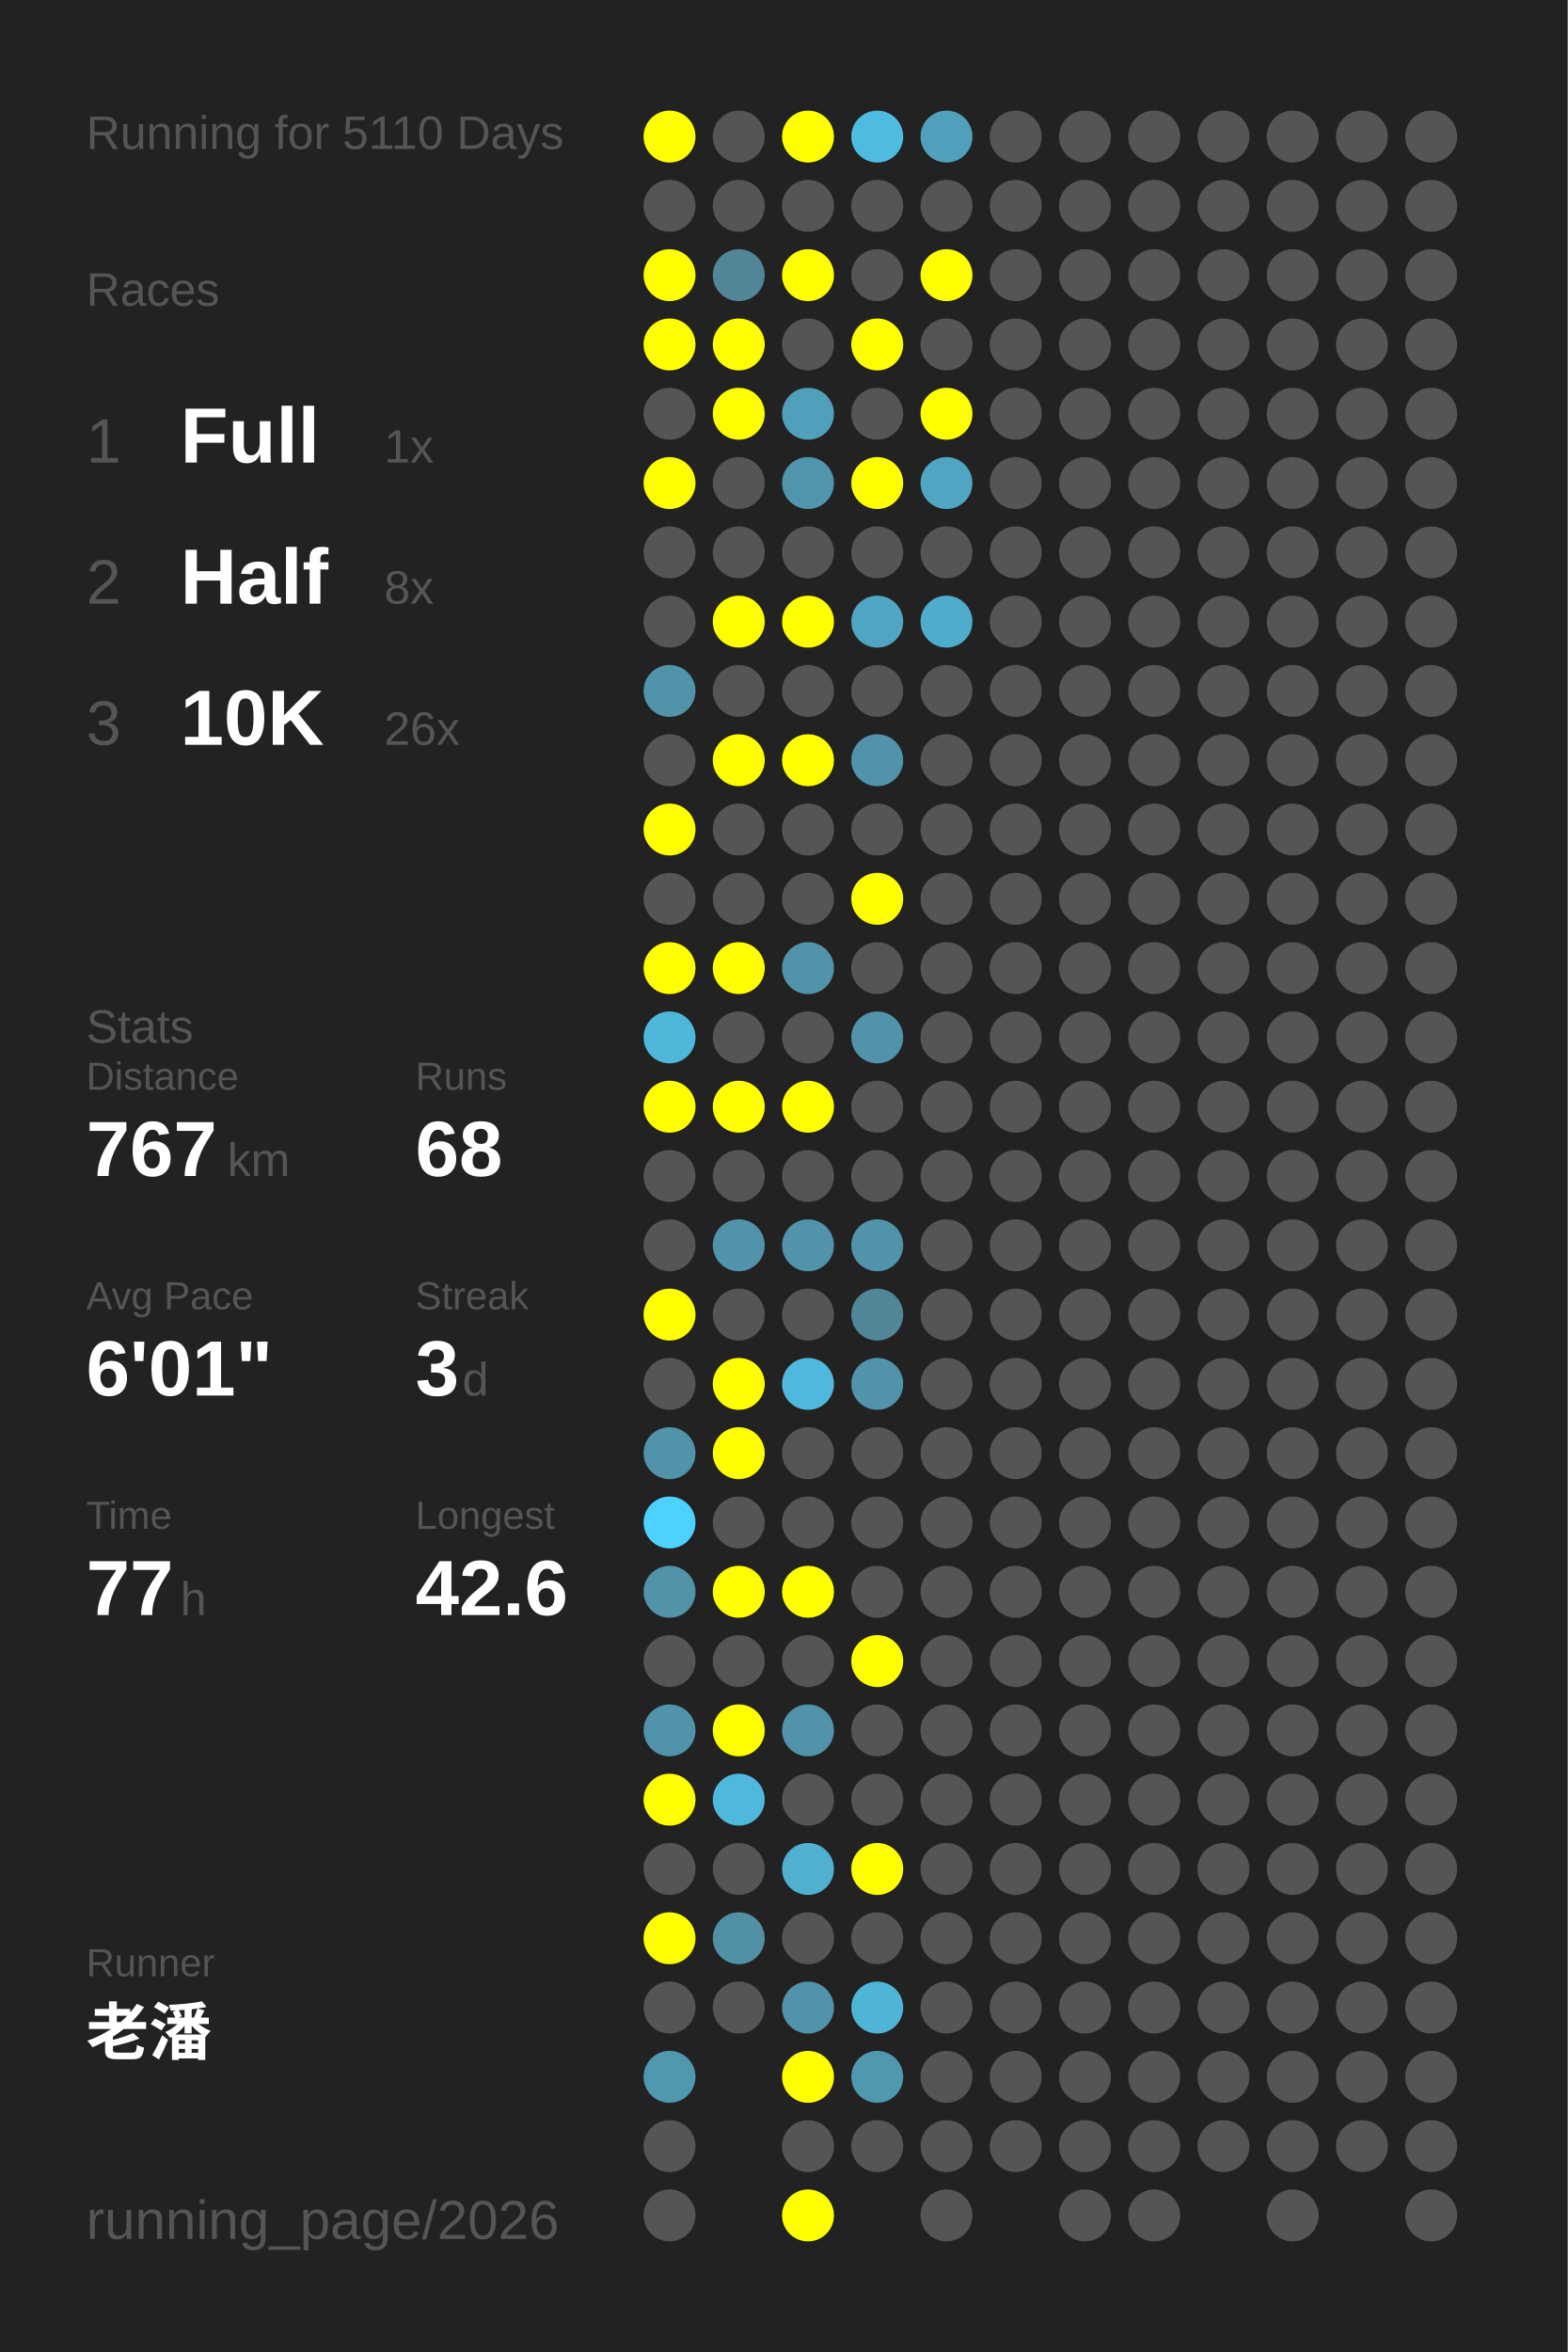
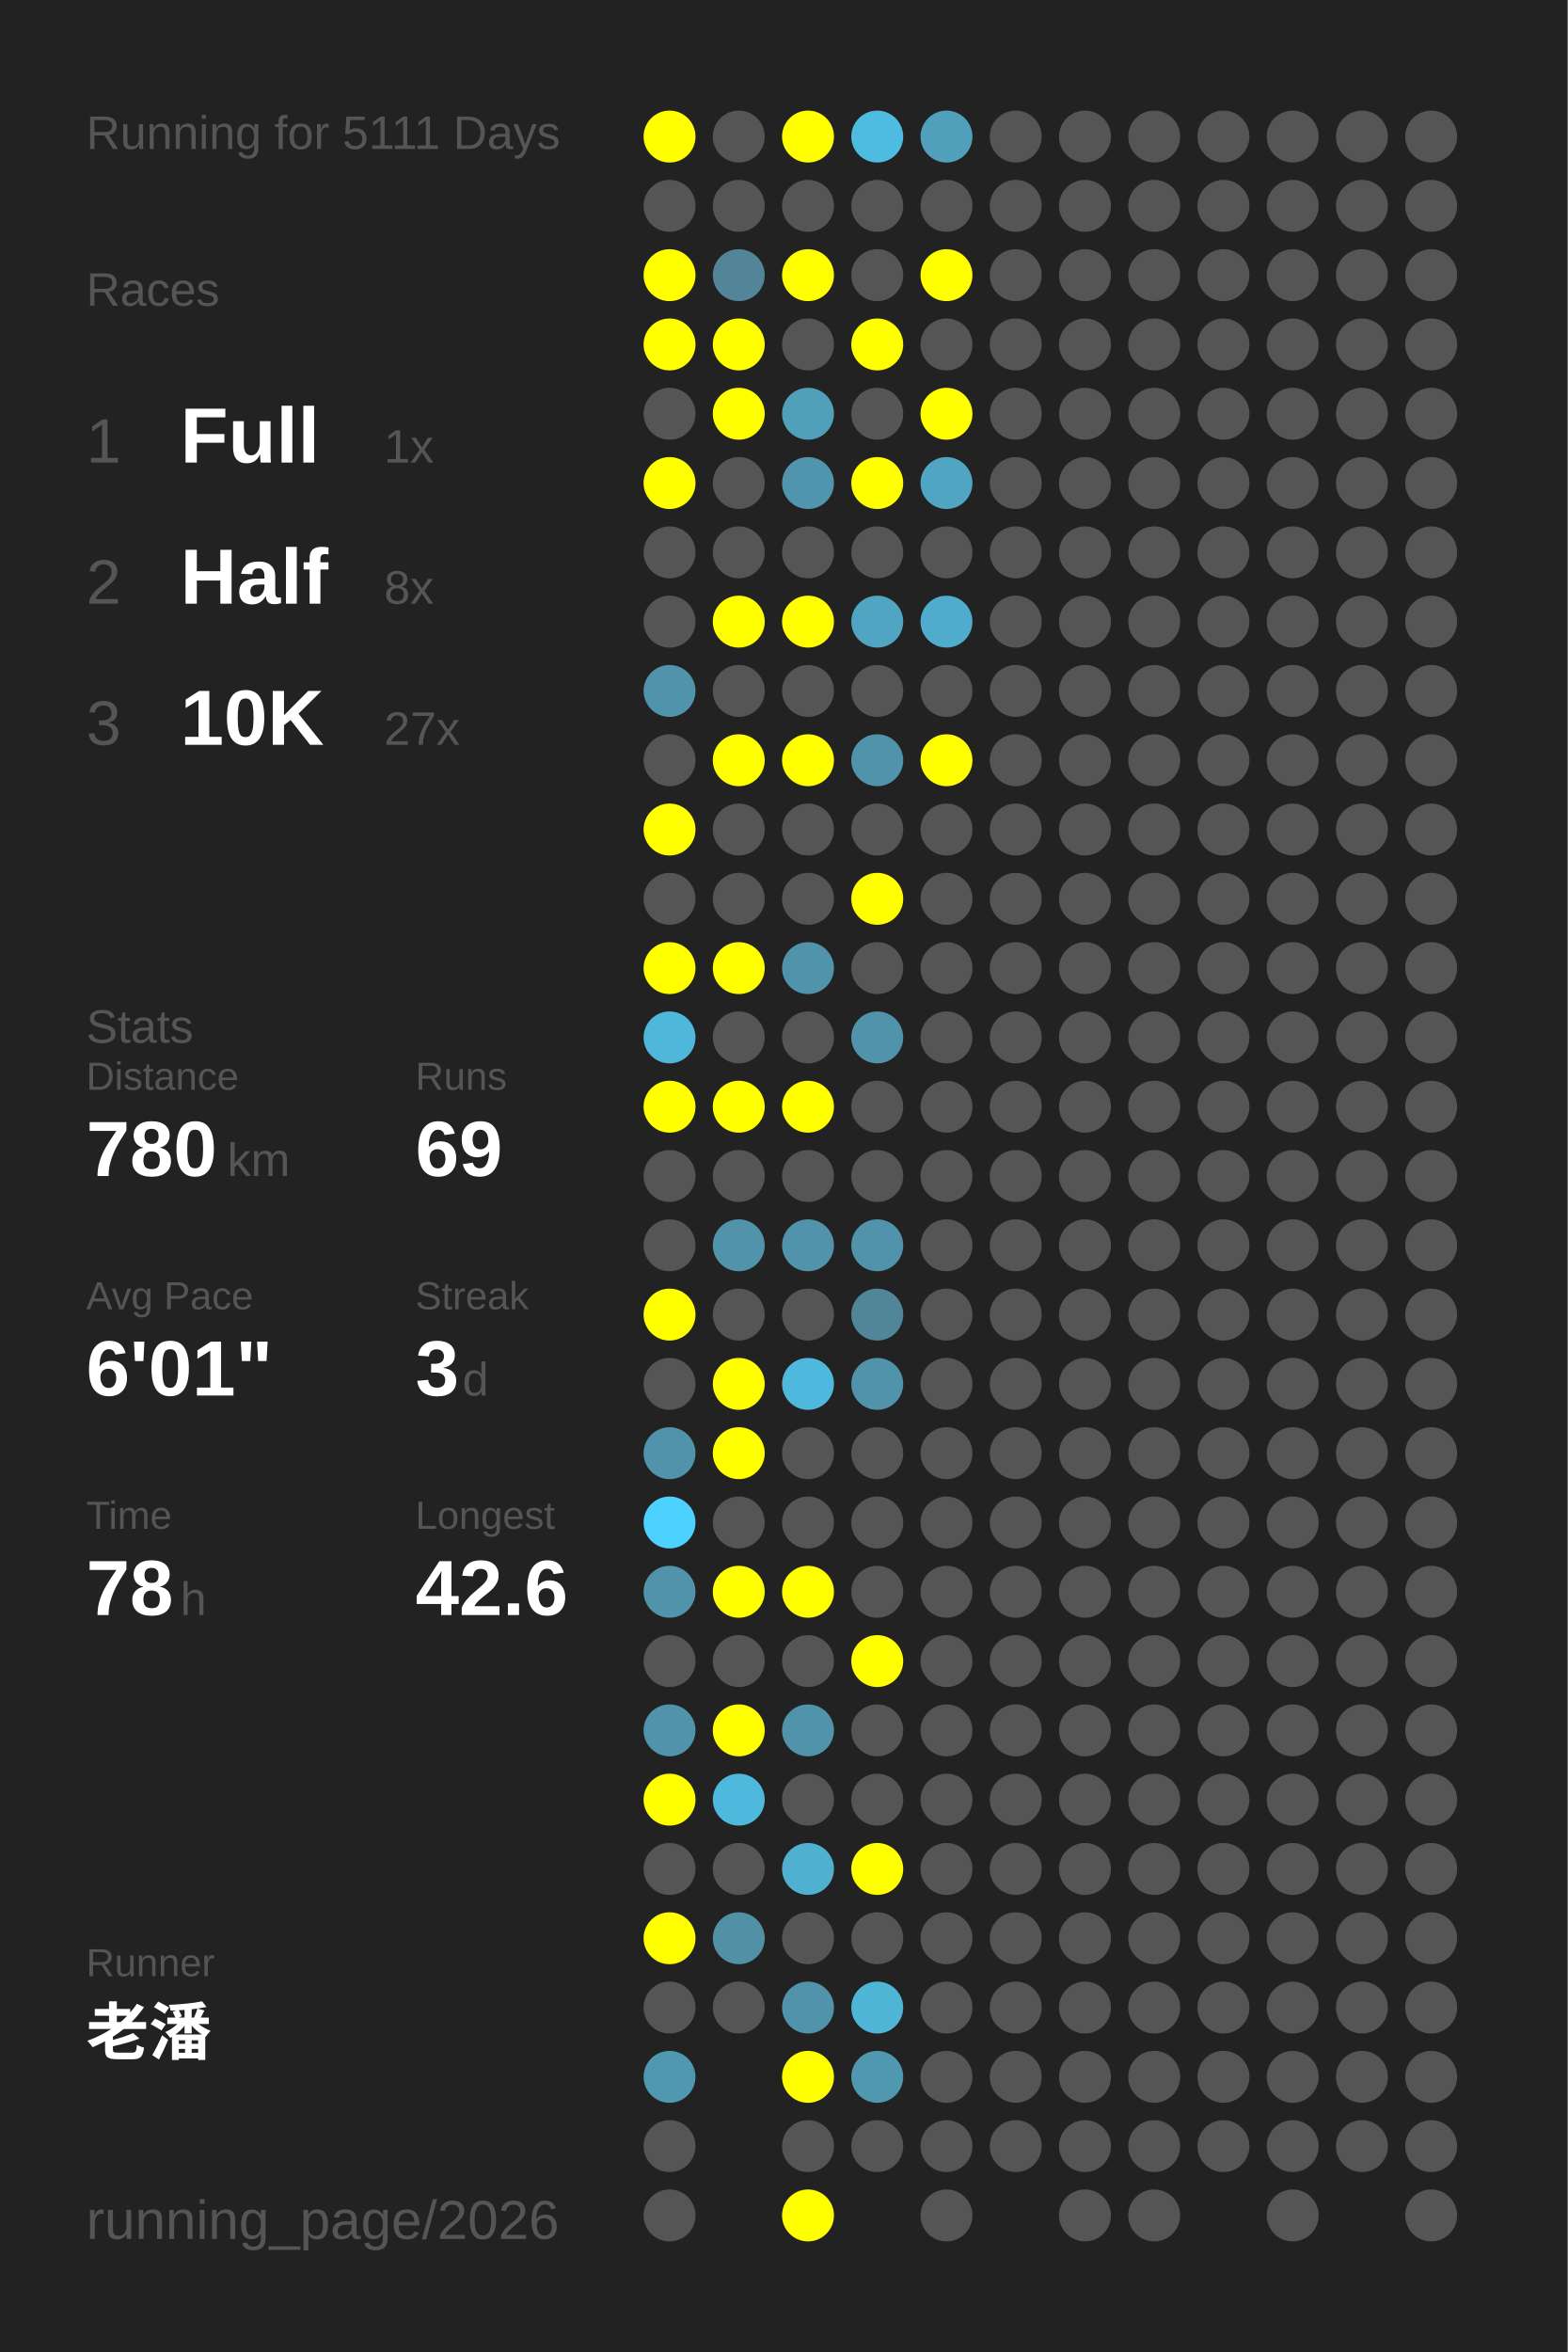
<svg xmlns="http://www.w3.org/2000/svg" baseProfile="full" height="300mm" version="1.1" viewBox="0,0,200,300" width="200mm">
  <defs />
  <rect fill="#222222" height="300" width="200" x="0" y="0" />
-   <text fill="#555555" style="font-size:6px; font-family:Arial;" x="11" y="19">Running for 5110 Days</text>
+   <text fill="#555555" style="font-size:6px; font-family:Arial;" x="11" y="19">Running for 5111 Days</text>
  <text fill="#555555" style="font-size:6px; font-family:Arial;" x="11" y="39">Races</text>
  <text fill="#555555" style="font-size:8px; font-family:Arial;" x="11" y="59">1</text>
  <text fill="#FFFFFF" style="font-size:10px; font-family:Arial; font-weight:bold;" x="23" y="59">Full</text>
  <text fill="#555555" style="font-size:6px; font-family:Arial;" x="49" y="59">1x</text>
  <text fill="#555555" style="font-size:8px; font-family:Arial;" x="11" y="77">2</text>
  <text fill="#FFFFFF" style="font-size:10px; font-family:Arial; font-weight:bold;" x="23" y="77">Half</text>
  <text fill="#555555" style="font-size:6px; font-family:Arial;" x="49" y="77">8x</text>
  <text fill="#555555" style="font-size:8px; font-family:Arial;" x="11" y="95">3</text>
  <text fill="#FFFFFF" style="font-size:10px; font-family:Arial; font-weight:bold;" x="23" y="95">10K</text>
-   <text fill="#555555" style="font-size:6px; font-family:Arial;" x="49" y="95">26x</text>
+   <text fill="#555555" style="font-size:6px; font-family:Arial;" x="49" y="95">27x</text>
  <text fill="#555555" style="font-size:6px; font-family:Arial;" x="11" y="133">Stats</text>
  <text fill="#555555" style="font-size:5px; font-family:Arial;" x="11" y="139">Distance</text>
-   <text fill="#FFFFFF" style="font-size:10px; font-family:Arial; font-weight:bold;" x="11" y="150">767</text>
+   <text fill="#FFFFFF" style="font-size:10px; font-family:Arial; font-weight:bold;" x="11" y="150">780</text>
  <text fill="#555555" style="font-size:6px; font-family:Arial;" x="29" y="150">km</text>
  <text fill="#555555" style="font-size:5px; font-family:Arial;" x="53" y="139">Runs</text>
-   <text fill="#FFFFFF" style="font-size:10px; font-family:Arial; font-weight:bold;" x="53" y="150">68</text>
+   <text fill="#FFFFFF" style="font-size:10px; font-family:Arial; font-weight:bold;" x="53" y="150">69</text>
  <text fill="#555555" style="font-size:5px; font-family:Arial;" x="11" y="167">Avg Pace</text>
  <text fill="#FFFFFF" style="font-size:10px; font-family:Arial; font-weight:bold;" x="11" y="178">6'01"</text>
  <text fill="#555555" style="font-size:5px; font-family:Arial;" x="53" y="167">Streak</text>
  <text fill="#FFFFFF" style="font-size:10px; font-family:Arial; font-weight:bold;" x="53" y="178">3</text>
  <text fill="#555555" style="font-size:6px; font-family:Arial;" x="59" y="178">d</text>
  <text fill="#555555" style="font-size:5px; font-family:Arial;" x="11" y="195">Time</text>
-   <text fill="#FFFFFF" style="font-size:10px; font-family:Arial; font-weight:bold;" x="11" y="206">77</text>
+   <text fill="#FFFFFF" style="font-size:10px; font-family:Arial; font-weight:bold;" x="11" y="206">78</text>
  <text fill="#555555" style="font-size:6px; font-family:Arial;" x="23" y="206">h</text>
  <text fill="#555555" style="font-size:5px; font-family:Arial;" x="53" y="195">Longest</text>
  <text fill="#FFFFFF" style="font-size:10px; font-family:Arial; font-weight:bold;" x="53" y="206">42.6</text>
  <text fill="#555555" style="font-size:5px; font-family:Arial;" x="11" y="252.065">Runner</text>
  <text fill="#FFFFFF" style="font-size:8px; font-family:Arial; font-weight:bold;" x="11" y="262.065">老潘</text>
  <text fill="#555555" style="font-size:7px; font-family:Arial;" x="11" y="285.581">running_page/2026</text>
  <circle cx="85.417" cy="17.419" fill="#FFFF00" r="3.312" />
  <circle cx="85.417" cy="26.258" fill="#555555" r="3.312" />
  <circle cx="85.417" cy="35.097" fill="#FFFF00" r="3.312" />
  <circle cx="85.417" cy="43.935" fill="#FFFF00" r="3.312" />
  <circle cx="85.417" cy="52.774" fill="#555555" r="3.312" />
  <circle cx="85.417" cy="61.613" fill="#FFFF00" r="3.312" />
  <circle cx="85.417" cy="70.452" fill="#555555" r="3.312" />
  <circle cx="85.417" cy="79.29" fill="#555555" r="3.312" />
  <circle cx="85.417" cy="88.129" fill="#5093aa" r="3.312" />
  <circle cx="85.417" cy="96.968" fill="#555555" r="3.312" />
  <circle cx="85.417" cy="105.806" fill="#FFFF00" r="3.312" />
  <circle cx="85.417" cy="114.645" fill="#555555" r="3.312" />
  <circle cx="85.417" cy="123.484" fill="#FFFF00" r="3.312" />
  <circle cx="85.417" cy="132.323" fill="#4eb7da" r="3.312" />
  <circle cx="85.417" cy="141.161" fill="#FFFF00" r="3.312" />
  <circle cx="85.417" cy="150" fill="#555555" r="3.312" />
  <circle cx="85.417" cy="158.839" fill="#555555" r="3.312" />
  <circle cx="85.417" cy="167.677" fill="#FFFF00" r="3.312" />
  <circle cx="85.417" cy="176.516" fill="#555555" r="3.312" />
  <circle cx="85.417" cy="185.355" fill="#5093aa" r="3.312" />
  <circle cx="85.417" cy="194.194" fill="#4dd1fe" r="3.312" />
  <circle cx="85.417" cy="203.032" fill="#5193a9" r="3.312" />
  <circle cx="85.417" cy="211.871" fill="#555555" r="3.312" />
  <circle cx="85.417" cy="220.71" fill="#5093aa" r="3.312" />
  <circle cx="85.417" cy="229.548" fill="#FFFF00" r="3.312" />
  <circle cx="85.417" cy="238.387" fill="#555555" r="3.312" />
  <circle cx="85.417" cy="247.226" fill="#FFFF00" r="3.312" />
  <circle cx="85.417" cy="256.065" fill="#555555" r="3.312" />
  <circle cx="85.417" cy="264.903" fill="#5097b0" r="3.312" />
  <circle cx="85.417" cy="273.742" fill="#555555" r="3.312" />
  <circle cx="85.417" cy="282.581" fill="#555555" r="3.312" />
  <circle cx="94.25" cy="17.419" fill="#555555" r="3.312" />
  <circle cx="94.25" cy="26.258" fill="#555555" r="3.312" />
  <circle cx="94.25" cy="35.097" fill="#518597" r="3.312" />
  <circle cx="94.25" cy="43.935" fill="#FFFF00" r="3.312" />
  <circle cx="94.25" cy="52.774" fill="#FFFF00" r="3.312" />
  <circle cx="94.25" cy="61.613" fill="#555555" r="3.312" />
  <circle cx="94.25" cy="70.452" fill="#555555" r="3.312" />
  <circle cx="94.25" cy="79.29" fill="#FFFF00" r="3.312" />
  <circle cx="94.25" cy="88.129" fill="#555555" r="3.312" />
  <circle cx="94.25" cy="96.968" fill="#FFFF00" r="3.312" />
  <circle cx="94.25" cy="105.806" fill="#555555" r="3.312" />
  <circle cx="94.25" cy="114.645" fill="#555555" r="3.312" />
  <circle cx="94.25" cy="123.484" fill="#FFFF00" r="3.312" />
  <circle cx="94.25" cy="132.323" fill="#555555" r="3.312" />
  <circle cx="94.25" cy="141.161" fill="#FFFF00" r="3.312" />
  <circle cx="94.25" cy="150" fill="#555555" r="3.312" />
  <circle cx="94.25" cy="158.839" fill="#5093aa" r="3.312" />
  <circle cx="94.25" cy="167.677" fill="#555555" r="3.312" />
  <circle cx="94.25" cy="176.516" fill="#FFFF00" r="3.312" />
  <circle cx="94.25" cy="185.355" fill="#FFFF00" r="3.312" />
  <circle cx="94.25" cy="194.194" fill="#555555" r="3.312" />
  <circle cx="94.25" cy="203.032" fill="#FFFF00" r="3.312" />
  <circle cx="94.25" cy="211.871" fill="#555555" r="3.312" />
  <circle cx="94.25" cy="220.71" fill="#FFFF00" r="3.312" />
  <circle cx="94.25" cy="229.548" fill="#4eb9dd" r="3.312" />
  <circle cx="94.25" cy="238.387" fill="#555555" r="3.312" />
  <circle cx="94.25" cy="247.226" fill="#5190a5" r="3.312" />
  <circle cx="94.25" cy="256.065" fill="#555555" r="3.312" />
  <circle cx="103.083" cy="17.419" fill="#FFFF00" r="3.312" />
  <circle cx="103.083" cy="26.258" fill="#555555" r="3.312" />
  <circle cx="103.083" cy="35.097" fill="#FFFF00" r="3.312" />
  <circle cx="103.083" cy="43.935" fill="#555555" r="3.312" />
  <circle cx="103.083" cy="52.774" fill="#50a0bb" r="3.312" />
  <circle cx="103.083" cy="61.613" fill="#5095ad" r="3.312" />
  <circle cx="103.083" cy="70.452" fill="#555555" r="3.312" />
  <circle cx="103.083" cy="79.29" fill="#FFFF00" r="3.312" />
  <circle cx="103.083" cy="88.129" fill="#555555" r="3.312" />
  <circle cx="103.083" cy="96.968" fill="#FFFF00" r="3.312" />
  <circle cx="103.083" cy="105.806" fill="#555555" r="3.312" />
  <circle cx="103.083" cy="114.645" fill="#555555" r="3.312" />
  <circle cx="103.083" cy="123.484" fill="#5093aa" r="3.312" />
  <circle cx="103.083" cy="132.323" fill="#555555" r="3.312" />
  <circle cx="103.083" cy="141.161" fill="#FFFF00" r="3.312" />
  <circle cx="103.083" cy="150" fill="#555555" r="3.312" />
  <circle cx="103.083" cy="158.839" fill="#5093aa" r="3.312" />
  <circle cx="103.083" cy="167.677" fill="#555555" r="3.312" />
  <circle cx="103.083" cy="176.516" fill="#4eb9dd" r="3.312" />
  <circle cx="103.083" cy="185.355" fill="#555555" r="3.312" />
  <circle cx="103.083" cy="194.194" fill="#555555" r="3.312" />
  <circle cx="103.083" cy="203.032" fill="#FFFF00" r="3.312" />
  <circle cx="103.083" cy="211.871" fill="#555555" r="3.312" />
  <circle cx="103.083" cy="220.71" fill="#5093aa" r="3.312" />
  <circle cx="103.083" cy="229.548" fill="#555555" r="3.312" />
  <circle cx="103.083" cy="238.387" fill="#4fb0d0" r="3.312" />
  <circle cx="103.083" cy="247.226" fill="#555555" r="3.312" />
  <circle cx="103.083" cy="256.065" fill="#5093aa" r="3.312" />
  <circle cx="103.083" cy="264.903" fill="#FFFF00" r="3.312" />
  <circle cx="103.083" cy="273.742" fill="#555555" r="3.312" />
  <circle cx="103.083" cy="282.581" fill="#FFFF00" r="3.312" />
  <circle cx="111.917" cy="17.419" fill="#4ebce1" r="3.312" />
  <circle cx="111.917" cy="26.258" fill="#555555" r="3.312" />
  <circle cx="111.917" cy="35.097" fill="#555555" r="3.312" />
  <circle cx="111.917" cy="43.935" fill="#FFFF00" r="3.312" />
  <circle cx="111.917" cy="52.774" fill="#555555" r="3.312" />
  <circle cx="111.917" cy="61.613" fill="#FFFF00" r="3.312" />
  <circle cx="111.917" cy="70.452" fill="#555555" r="3.312" />
  <circle cx="111.917" cy="79.29" fill="#4fa5c2" r="3.312" />
  <circle cx="111.917" cy="88.129" fill="#555555" r="3.312" />
  <circle cx="111.917" cy="96.968" fill="#5093aa" r="3.312" />
  <circle cx="111.917" cy="105.806" fill="#555555" r="3.312" />
  <circle cx="111.917" cy="114.645" fill="#FFFF00" r="3.312" />
  <circle cx="111.917" cy="123.484" fill="#555555" r="3.312" />
  <circle cx="111.917" cy="132.323" fill="#5093aa" r="3.312" />
  <circle cx="111.917" cy="141.161" fill="#555555" r="3.312" />
  <circle cx="111.917" cy="150" fill="#555555" r="3.312" />
  <circle cx="111.917" cy="158.839" fill="#5093aa" r="3.312" />
  <circle cx="111.917" cy="167.677" fill="#518698" r="3.312" />
  <circle cx="111.917" cy="176.516" fill="#5093aa" r="3.312" />
  <circle cx="111.917" cy="185.355" fill="#555555" r="3.312" />
  <circle cx="111.917" cy="194.194" fill="#555555" r="3.312" />
  <circle cx="111.917" cy="203.032" fill="#555555" r="3.312" />
  <circle cx="111.917" cy="211.871" fill="#FFFF00" r="3.312" />
  <circle cx="111.917" cy="220.71" fill="#555555" r="3.312" />
  <circle cx="111.917" cy="229.548" fill="#555555" r="3.312" />
  <circle cx="111.917" cy="238.387" fill="#FFFF00" r="3.312" />
  <circle cx="111.917" cy="247.226" fill="#555555" r="3.312" />
  <circle cx="111.917" cy="256.065" fill="#4eb5d7" r="3.312" />
  <circle cx="111.917" cy="264.903" fill="#5098b0" r="3.312" />
  <circle cx="111.917" cy="273.742" fill="#555555" r="3.312" />
  <circle cx="120.75" cy="17.419" fill="#50a0bb" r="3.312" />
  <circle cx="120.75" cy="26.258" fill="#555555" r="3.312" />
  <circle cx="120.75" cy="35.097" fill="#FFFF00" r="3.312" />
  <circle cx="120.75" cy="43.935" fill="#555555" r="3.312" />
  <circle cx="120.75" cy="52.774" fill="#FFFF00" r="3.312" />
  <circle cx="120.75" cy="61.613" fill="#4fa5c2" r="3.312" />
  <circle cx="120.75" cy="70.452" fill="#555555" r="3.312" />
  <circle cx="120.75" cy="79.29" fill="#4faccc" r="3.312" />
  <circle cx="120.75" cy="88.129" fill="#555555" r="3.312" />
-   <circle cx="120.75" cy="96.968" fill="#555555" r="3.312" />
+   <circle cx="120.75" cy="96.968" fill="#FFFF00" r="3.312" />
  <circle cx="120.75" cy="105.806" fill="#555555" r="3.312" />
  <circle cx="120.75" cy="114.645" fill="#555555" r="3.312" />
  <circle cx="120.75" cy="123.484" fill="#555555" r="3.312" />
  <circle cx="120.75" cy="132.323" fill="#555555" r="3.312" />
  <circle cx="120.75" cy="141.161" fill="#555555" r="3.312" />
  <circle cx="120.75" cy="150" fill="#555555" r="3.312" />
  <circle cx="120.75" cy="158.839" fill="#555555" r="3.312" />
  <circle cx="120.75" cy="167.677" fill="#555555" r="3.312" />
  <circle cx="120.75" cy="176.516" fill="#555555" r="3.312" />
  <circle cx="120.75" cy="185.355" fill="#555555" r="3.312" />
  <circle cx="120.75" cy="194.194" fill="#555555" r="3.312" />
  <circle cx="120.75" cy="203.032" fill="#555555" r="3.312" />
  <circle cx="120.75" cy="211.871" fill="#555555" r="3.312" />
  <circle cx="120.75" cy="220.71" fill="#555555" r="3.312" />
  <circle cx="120.75" cy="229.548" fill="#555555" r="3.312" />
  <circle cx="120.75" cy="238.387" fill="#555555" r="3.312" />
  <circle cx="120.75" cy="247.226" fill="#555555" r="3.312" />
  <circle cx="120.75" cy="256.065" fill="#555555" r="3.312" />
  <circle cx="120.75" cy="264.903" fill="#555555" r="3.312" />
  <circle cx="120.75" cy="273.742" fill="#555555" r="3.312" />
  <circle cx="120.75" cy="282.581" fill="#555555" r="3.312" />
  <circle cx="129.583" cy="17.419" fill="#555555" r="3.312" />
  <circle cx="129.583" cy="26.258" fill="#555555" r="3.312" />
  <circle cx="129.583" cy="35.097" fill="#555555" r="3.312" />
  <circle cx="129.583" cy="43.935" fill="#555555" r="3.312" />
  <circle cx="129.583" cy="52.774" fill="#555555" r="3.312" />
  <circle cx="129.583" cy="61.613" fill="#555555" r="3.312" />
  <circle cx="129.583" cy="70.452" fill="#555555" r="3.312" />
  <circle cx="129.583" cy="79.29" fill="#555555" r="3.312" />
  <circle cx="129.583" cy="88.129" fill="#555555" r="3.312" />
  <circle cx="129.583" cy="96.968" fill="#555555" r="3.312" />
  <circle cx="129.583" cy="105.806" fill="#555555" r="3.312" />
  <circle cx="129.583" cy="114.645" fill="#555555" r="3.312" />
  <circle cx="129.583" cy="123.484" fill="#555555" r="3.312" />
  <circle cx="129.583" cy="132.323" fill="#555555" r="3.312" />
  <circle cx="129.583" cy="141.161" fill="#555555" r="3.312" />
  <circle cx="129.583" cy="150" fill="#555555" r="3.312" />
  <circle cx="129.583" cy="158.839" fill="#555555" r="3.312" />
  <circle cx="129.583" cy="167.677" fill="#555555" r="3.312" />
  <circle cx="129.583" cy="176.516" fill="#555555" r="3.312" />
  <circle cx="129.583" cy="185.355" fill="#555555" r="3.312" />
  <circle cx="129.583" cy="194.194" fill="#555555" r="3.312" />
  <circle cx="129.583" cy="203.032" fill="#555555" r="3.312" />
  <circle cx="129.583" cy="211.871" fill="#555555" r="3.312" />
  <circle cx="129.583" cy="220.71" fill="#555555" r="3.312" />
  <circle cx="129.583" cy="229.548" fill="#555555" r="3.312" />
  <circle cx="129.583" cy="238.387" fill="#555555" r="3.312" />
  <circle cx="129.583" cy="247.226" fill="#555555" r="3.312" />
  <circle cx="129.583" cy="256.065" fill="#555555" r="3.312" />
  <circle cx="129.583" cy="264.903" fill="#555555" r="3.312" />
  <circle cx="129.583" cy="273.742" fill="#555555" r="3.312" />
  <circle cx="138.417" cy="17.419" fill="#555555" r="3.312" />
  <circle cx="138.417" cy="26.258" fill="#555555" r="3.312" />
  <circle cx="138.417" cy="35.097" fill="#555555" r="3.312" />
  <circle cx="138.417" cy="43.935" fill="#555555" r="3.312" />
  <circle cx="138.417" cy="52.774" fill="#555555" r="3.312" />
  <circle cx="138.417" cy="61.613" fill="#555555" r="3.312" />
  <circle cx="138.417" cy="70.452" fill="#555555" r="3.312" />
  <circle cx="138.417" cy="79.29" fill="#555555" r="3.312" />
  <circle cx="138.417" cy="88.129" fill="#555555" r="3.312" />
  <circle cx="138.417" cy="96.968" fill="#555555" r="3.312" />
  <circle cx="138.417" cy="105.806" fill="#555555" r="3.312" />
  <circle cx="138.417" cy="114.645" fill="#555555" r="3.312" />
  <circle cx="138.417" cy="123.484" fill="#555555" r="3.312" />
  <circle cx="138.417" cy="132.323" fill="#555555" r="3.312" />
  <circle cx="138.417" cy="141.161" fill="#555555" r="3.312" />
  <circle cx="138.417" cy="150" fill="#555555" r="3.312" />
  <circle cx="138.417" cy="158.839" fill="#555555" r="3.312" />
  <circle cx="138.417" cy="167.677" fill="#555555" r="3.312" />
  <circle cx="138.417" cy="176.516" fill="#555555" r="3.312" />
  <circle cx="138.417" cy="185.355" fill="#555555" r="3.312" />
  <circle cx="138.417" cy="194.194" fill="#555555" r="3.312" />
  <circle cx="138.417" cy="203.032" fill="#555555" r="3.312" />
  <circle cx="138.417" cy="211.871" fill="#555555" r="3.312" />
  <circle cx="138.417" cy="220.71" fill="#555555" r="3.312" />
  <circle cx="138.417" cy="229.548" fill="#555555" r="3.312" />
  <circle cx="138.417" cy="238.387" fill="#555555" r="3.312" />
  <circle cx="138.417" cy="247.226" fill="#555555" r="3.312" />
  <circle cx="138.417" cy="256.065" fill="#555555" r="3.312" />
  <circle cx="138.417" cy="264.903" fill="#555555" r="3.312" />
  <circle cx="138.417" cy="273.742" fill="#555555" r="3.312" />
  <circle cx="138.417" cy="282.581" fill="#555555" r="3.312" />
  <circle cx="147.25" cy="17.419" fill="#555555" r="3.312" />
  <circle cx="147.25" cy="26.258" fill="#555555" r="3.312" />
  <circle cx="147.25" cy="35.097" fill="#555555" r="3.312" />
  <circle cx="147.25" cy="43.935" fill="#555555" r="3.312" />
  <circle cx="147.25" cy="52.774" fill="#555555" r="3.312" />
  <circle cx="147.25" cy="61.613" fill="#555555" r="3.312" />
  <circle cx="147.25" cy="70.452" fill="#555555" r="3.312" />
  <circle cx="147.25" cy="79.29" fill="#555555" r="3.312" />
  <circle cx="147.25" cy="88.129" fill="#555555" r="3.312" />
  <circle cx="147.25" cy="96.968" fill="#555555" r="3.312" />
  <circle cx="147.25" cy="105.806" fill="#555555" r="3.312" />
  <circle cx="147.25" cy="114.645" fill="#555555" r="3.312" />
  <circle cx="147.25" cy="123.484" fill="#555555" r="3.312" />
  <circle cx="147.25" cy="132.323" fill="#555555" r="3.312" />
  <circle cx="147.25" cy="141.161" fill="#555555" r="3.312" />
  <circle cx="147.25" cy="150" fill="#555555" r="3.312" />
  <circle cx="147.25" cy="158.839" fill="#555555" r="3.312" />
  <circle cx="147.25" cy="167.677" fill="#555555" r="3.312" />
  <circle cx="147.25" cy="176.516" fill="#555555" r="3.312" />
  <circle cx="147.25" cy="185.355" fill="#555555" r="3.312" />
  <circle cx="147.25" cy="194.194" fill="#555555" r="3.312" />
  <circle cx="147.25" cy="203.032" fill="#555555" r="3.312" />
  <circle cx="147.25" cy="211.871" fill="#555555" r="3.312" />
  <circle cx="147.25" cy="220.71" fill="#555555" r="3.312" />
  <circle cx="147.25" cy="229.548" fill="#555555" r="3.312" />
  <circle cx="147.25" cy="238.387" fill="#555555" r="3.312" />
  <circle cx="147.25" cy="247.226" fill="#555555" r="3.312" />
  <circle cx="147.25" cy="256.065" fill="#555555" r="3.312" />
  <circle cx="147.25" cy="264.903" fill="#555555" r="3.312" />
  <circle cx="147.25" cy="273.742" fill="#555555" r="3.312" />
  <circle cx="147.25" cy="282.581" fill="#555555" r="3.312" />
  <circle cx="156.083" cy="17.419" fill="#555555" r="3.312" />
  <circle cx="156.083" cy="26.258" fill="#555555" r="3.312" />
  <circle cx="156.083" cy="35.097" fill="#555555" r="3.312" />
  <circle cx="156.083" cy="43.935" fill="#555555" r="3.312" />
  <circle cx="156.083" cy="52.774" fill="#555555" r="3.312" />
  <circle cx="156.083" cy="61.613" fill="#555555" r="3.312" />
  <circle cx="156.083" cy="70.452" fill="#555555" r="3.312" />
  <circle cx="156.083" cy="79.29" fill="#555555" r="3.312" />
  <circle cx="156.083" cy="88.129" fill="#555555" r="3.312" />
  <circle cx="156.083" cy="96.968" fill="#555555" r="3.312" />
  <circle cx="156.083" cy="105.806" fill="#555555" r="3.312" />
  <circle cx="156.083" cy="114.645" fill="#555555" r="3.312" />
  <circle cx="156.083" cy="123.484" fill="#555555" r="3.312" />
  <circle cx="156.083" cy="132.323" fill="#555555" r="3.312" />
  <circle cx="156.083" cy="141.161" fill="#555555" r="3.312" />
  <circle cx="156.083" cy="150" fill="#555555" r="3.312" />
  <circle cx="156.083" cy="158.839" fill="#555555" r="3.312" />
  <circle cx="156.083" cy="167.677" fill="#555555" r="3.312" />
  <circle cx="156.083" cy="176.516" fill="#555555" r="3.312" />
  <circle cx="156.083" cy="185.355" fill="#555555" r="3.312" />
  <circle cx="156.083" cy="194.194" fill="#555555" r="3.312" />
  <circle cx="156.083" cy="203.032" fill="#555555" r="3.312" />
  <circle cx="156.083" cy="211.871" fill="#555555" r="3.312" />
  <circle cx="156.083" cy="220.71" fill="#555555" r="3.312" />
  <circle cx="156.083" cy="229.548" fill="#555555" r="3.312" />
  <circle cx="156.083" cy="238.387" fill="#555555" r="3.312" />
  <circle cx="156.083" cy="247.226" fill="#555555" r="3.312" />
  <circle cx="156.083" cy="256.065" fill="#555555" r="3.312" />
  <circle cx="156.083" cy="264.903" fill="#555555" r="3.312" />
  <circle cx="156.083" cy="273.742" fill="#555555" r="3.312" />
  <circle cx="164.917" cy="17.419" fill="#555555" r="3.312" />
  <circle cx="164.917" cy="26.258" fill="#555555" r="3.312" />
  <circle cx="164.917" cy="35.097" fill="#555555" r="3.312" />
  <circle cx="164.917" cy="43.935" fill="#555555" r="3.312" />
  <circle cx="164.917" cy="52.774" fill="#555555" r="3.312" />
  <circle cx="164.917" cy="61.613" fill="#555555" r="3.312" />
  <circle cx="164.917" cy="70.452" fill="#555555" r="3.312" />
  <circle cx="164.917" cy="79.29" fill="#555555" r="3.312" />
  <circle cx="164.917" cy="88.129" fill="#555555" r="3.312" />
  <circle cx="164.917" cy="96.968" fill="#555555" r="3.312" />
  <circle cx="164.917" cy="105.806" fill="#555555" r="3.312" />
  <circle cx="164.917" cy="114.645" fill="#555555" r="3.312" />
  <circle cx="164.917" cy="123.484" fill="#555555" r="3.312" />
  <circle cx="164.917" cy="132.323" fill="#555555" r="3.312" />
  <circle cx="164.917" cy="141.161" fill="#555555" r="3.312" />
  <circle cx="164.917" cy="150" fill="#555555" r="3.312" />
  <circle cx="164.917" cy="158.839" fill="#555555" r="3.312" />
  <circle cx="164.917" cy="167.677" fill="#555555" r="3.312" />
  <circle cx="164.917" cy="176.516" fill="#555555" r="3.312" />
  <circle cx="164.917" cy="185.355" fill="#555555" r="3.312" />
  <circle cx="164.917" cy="194.194" fill="#555555" r="3.312" />
  <circle cx="164.917" cy="203.032" fill="#555555" r="3.312" />
  <circle cx="164.917" cy="211.871" fill="#555555" r="3.312" />
  <circle cx="164.917" cy="220.71" fill="#555555" r="3.312" />
  <circle cx="164.917" cy="229.548" fill="#555555" r="3.312" />
  <circle cx="164.917" cy="238.387" fill="#555555" r="3.312" />
  <circle cx="164.917" cy="247.226" fill="#555555" r="3.312" />
  <circle cx="164.917" cy="256.065" fill="#555555" r="3.312" />
  <circle cx="164.917" cy="264.903" fill="#555555" r="3.312" />
  <circle cx="164.917" cy="273.742" fill="#555555" r="3.312" />
  <circle cx="164.917" cy="282.581" fill="#555555" r="3.312" />
  <circle cx="173.75" cy="17.419" fill="#555555" r="3.312" />
  <circle cx="173.75" cy="26.258" fill="#555555" r="3.312" />
  <circle cx="173.75" cy="35.097" fill="#555555" r="3.312" />
  <circle cx="173.75" cy="43.935" fill="#555555" r="3.312" />
  <circle cx="173.75" cy="52.774" fill="#555555" r="3.312" />
  <circle cx="173.75" cy="61.613" fill="#555555" r="3.312" />
  <circle cx="173.75" cy="70.452" fill="#555555" r="3.312" />
  <circle cx="173.75" cy="79.29" fill="#555555" r="3.312" />
  <circle cx="173.75" cy="88.129" fill="#555555" r="3.312" />
  <circle cx="173.75" cy="96.968" fill="#555555" r="3.312" />
  <circle cx="173.75" cy="105.806" fill="#555555" r="3.312" />
  <circle cx="173.75" cy="114.645" fill="#555555" r="3.312" />
  <circle cx="173.75" cy="123.484" fill="#555555" r="3.312" />
  <circle cx="173.75" cy="132.323" fill="#555555" r="3.312" />
  <circle cx="173.75" cy="141.161" fill="#555555" r="3.312" />
  <circle cx="173.75" cy="150" fill="#555555" r="3.312" />
  <circle cx="173.75" cy="158.839" fill="#555555" r="3.312" />
  <circle cx="173.75" cy="167.677" fill="#555555" r="3.312" />
  <circle cx="173.75" cy="176.516" fill="#555555" r="3.312" />
  <circle cx="173.75" cy="185.355" fill="#555555" r="3.312" />
  <circle cx="173.75" cy="194.194" fill="#555555" r="3.312" />
  <circle cx="173.75" cy="203.032" fill="#555555" r="3.312" />
  <circle cx="173.75" cy="211.871" fill="#555555" r="3.312" />
  <circle cx="173.75" cy="220.71" fill="#555555" r="3.312" />
  <circle cx="173.75" cy="229.548" fill="#555555" r="3.312" />
  <circle cx="173.75" cy="238.387" fill="#555555" r="3.312" />
  <circle cx="173.75" cy="247.226" fill="#555555" r="3.312" />
  <circle cx="173.75" cy="256.065" fill="#555555" r="3.312" />
  <circle cx="173.75" cy="264.903" fill="#555555" r="3.312" />
  <circle cx="173.75" cy="273.742" fill="#555555" r="3.312" />
  <circle cx="182.583" cy="17.419" fill="#555555" r="3.312" />
  <circle cx="182.583" cy="26.258" fill="#555555" r="3.312" />
  <circle cx="182.583" cy="35.097" fill="#555555" r="3.312" />
  <circle cx="182.583" cy="43.935" fill="#555555" r="3.312" />
  <circle cx="182.583" cy="52.774" fill="#555555" r="3.312" />
  <circle cx="182.583" cy="61.613" fill="#555555" r="3.312" />
  <circle cx="182.583" cy="70.452" fill="#555555" r="3.312" />
  <circle cx="182.583" cy="79.29" fill="#555555" r="3.312" />
  <circle cx="182.583" cy="88.129" fill="#555555" r="3.312" />
  <circle cx="182.583" cy="96.968" fill="#555555" r="3.312" />
  <circle cx="182.583" cy="105.806" fill="#555555" r="3.312" />
  <circle cx="182.583" cy="114.645" fill="#555555" r="3.312" />
  <circle cx="182.583" cy="123.484" fill="#555555" r="3.312" />
  <circle cx="182.583" cy="132.323" fill="#555555" r="3.312" />
  <circle cx="182.583" cy="141.161" fill="#555555" r="3.312" />
  <circle cx="182.583" cy="150" fill="#555555" r="3.312" />
  <circle cx="182.583" cy="158.839" fill="#555555" r="3.312" />
  <circle cx="182.583" cy="167.677" fill="#555555" r="3.312" />
  <circle cx="182.583" cy="176.516" fill="#555555" r="3.312" />
  <circle cx="182.583" cy="185.355" fill="#555555" r="3.312" />
  <circle cx="182.583" cy="194.194" fill="#555555" r="3.312" />
  <circle cx="182.583" cy="203.032" fill="#555555" r="3.312" />
  <circle cx="182.583" cy="211.871" fill="#555555" r="3.312" />
  <circle cx="182.583" cy="220.71" fill="#555555" r="3.312" />
  <circle cx="182.583" cy="229.548" fill="#555555" r="3.312" />
  <circle cx="182.583" cy="238.387" fill="#555555" r="3.312" />
  <circle cx="182.583" cy="247.226" fill="#555555" r="3.312" />
  <circle cx="182.583" cy="256.065" fill="#555555" r="3.312" />
  <circle cx="182.583" cy="264.903" fill="#555555" r="3.312" />
  <circle cx="182.583" cy="273.742" fill="#555555" r="3.312" />
  <circle cx="182.583" cy="282.581" fill="#555555" r="3.312" />
</svg>
